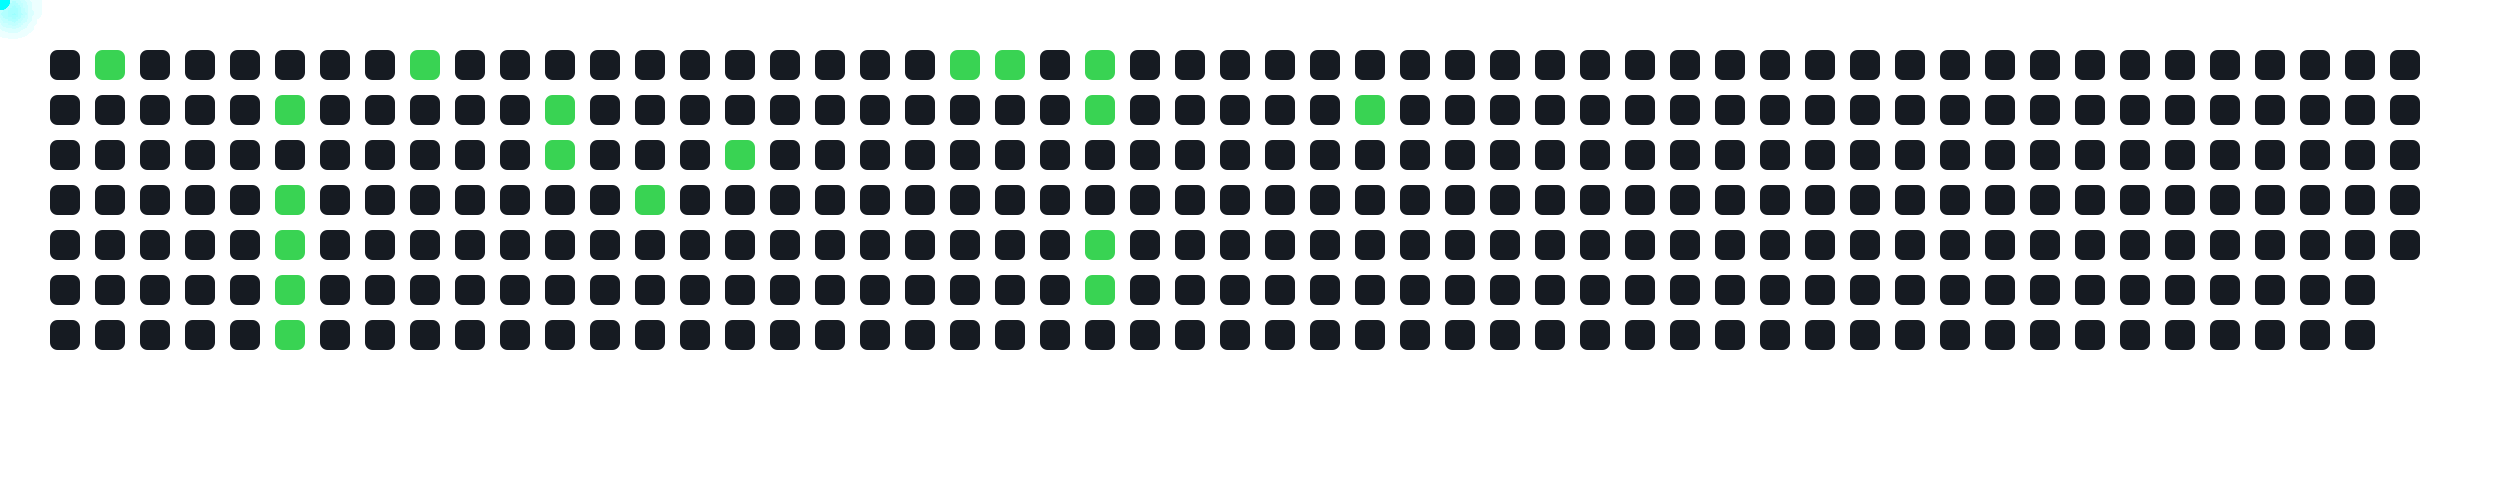
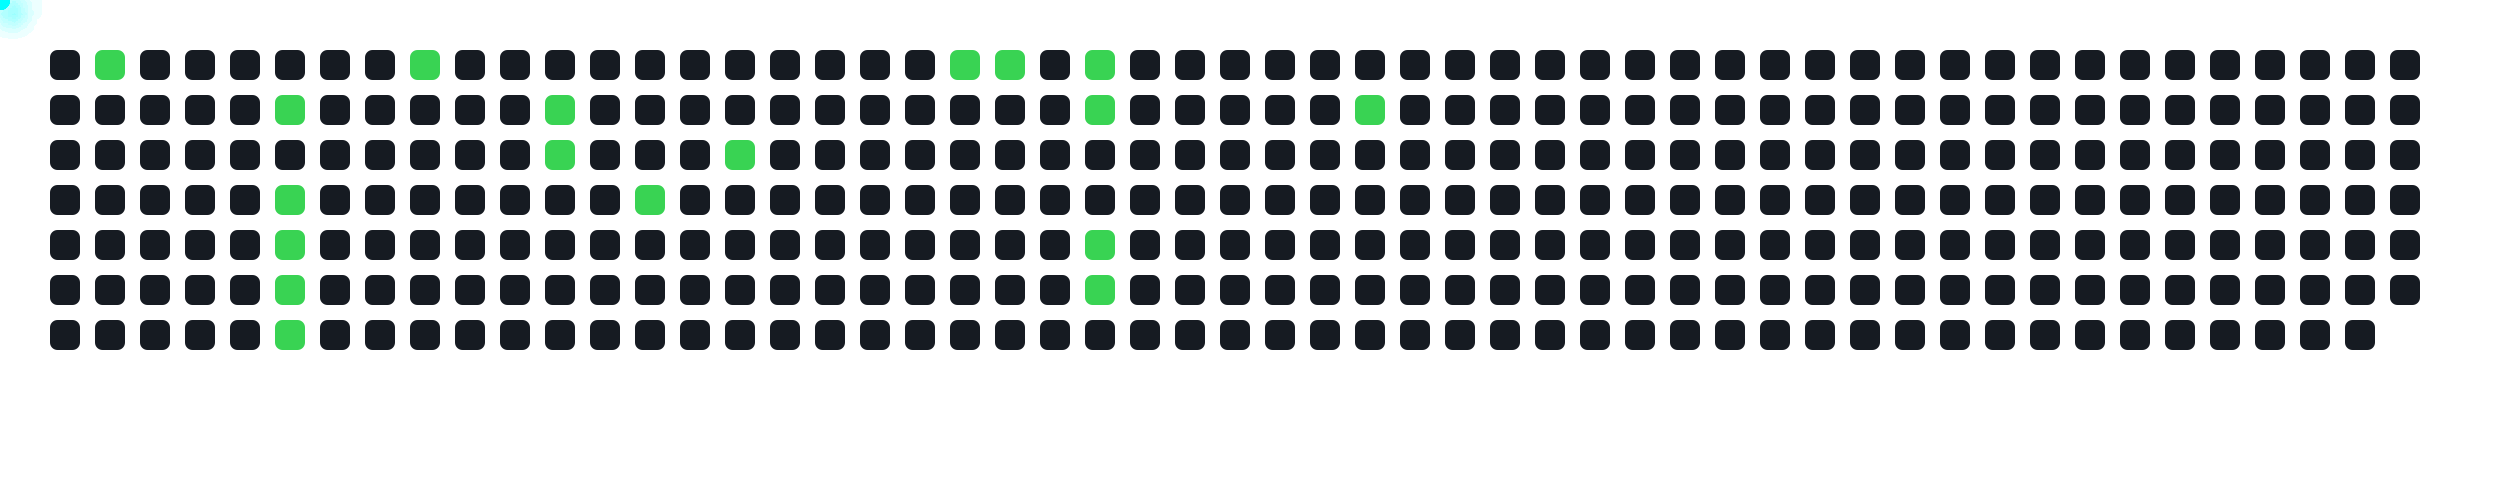
<svg xmlns="http://www.w3.org/2000/svg" width="1000" height="200">
  <style>
      .cell { fill: #161b22; rx: 3; }
      .active { fill: #39d353; }
      .comet { fill: cyan; filter: drop-shadow(0 0 6px cyan); }
    </style>
  <rect x="20" y="20" width="12" height="12" class="cell " />
  <rect x="20" y="38" width="12" height="12" class="cell " />
  <rect x="20" y="56" width="12" height="12" class="cell " />
  <rect x="20" y="74" width="12" height="12" class="cell " />
  <rect x="20" y="92" width="12" height="12" class="cell " />
  <rect x="20" y="110" width="12" height="12" class="cell " />
  <rect x="20" y="128" width="12" height="12" class="cell " />
  <rect x="38" y="20" width="12" height="12" class="cell active" />
  <rect x="38" y="38" width="12" height="12" class="cell " />
  <rect x="38" y="56" width="12" height="12" class="cell " />
  <rect x="38" y="74" width="12" height="12" class="cell " />
  <rect x="38" y="92" width="12" height="12" class="cell " />
  <rect x="38" y="110" width="12" height="12" class="cell " />
  <rect x="38" y="128" width="12" height="12" class="cell " />
  <rect x="56" y="20" width="12" height="12" class="cell " />
  <rect x="56" y="38" width="12" height="12" class="cell " />
  <rect x="56" y="56" width="12" height="12" class="cell " />
  <rect x="56" y="74" width="12" height="12" class="cell " />
  <rect x="56" y="92" width="12" height="12" class="cell " />
  <rect x="56" y="110" width="12" height="12" class="cell " />
  <rect x="56" y="128" width="12" height="12" class="cell " />
  <rect x="74" y="20" width="12" height="12" class="cell " />
  <rect x="74" y="38" width="12" height="12" class="cell " />
  <rect x="74" y="56" width="12" height="12" class="cell " />
  <rect x="74" y="74" width="12" height="12" class="cell " />
  <rect x="74" y="92" width="12" height="12" class="cell " />
  <rect x="74" y="110" width="12" height="12" class="cell " />
  <rect x="74" y="128" width="12" height="12" class="cell " />
  <rect x="92" y="20" width="12" height="12" class="cell " />
  <rect x="92" y="38" width="12" height="12" class="cell " />
  <rect x="92" y="56" width="12" height="12" class="cell " />
  <rect x="92" y="74" width="12" height="12" class="cell " />
  <rect x="92" y="92" width="12" height="12" class="cell " />
  <rect x="92" y="110" width="12" height="12" class="cell " />
  <rect x="92" y="128" width="12" height="12" class="cell " />
  <rect x="110" y="20" width="12" height="12" class="cell " />
  <rect x="110" y="38" width="12" height="12" class="cell active" />
  <rect x="110" y="56" width="12" height="12" class="cell " />
  <rect x="110" y="74" width="12" height="12" class="cell active" />
  <rect x="110" y="92" width="12" height="12" class="cell active" />
  <rect x="110" y="110" width="12" height="12" class="cell active" />
  <rect x="110" y="128" width="12" height="12" class="cell active" />
  <rect x="128" y="20" width="12" height="12" class="cell " />
  <rect x="128" y="38" width="12" height="12" class="cell " />
  <rect x="128" y="56" width="12" height="12" class="cell " />
  <rect x="128" y="74" width="12" height="12" class="cell " />
  <rect x="128" y="92" width="12" height="12" class="cell " />
  <rect x="128" y="110" width="12" height="12" class="cell " />
  <rect x="128" y="128" width="12" height="12" class="cell " />
  <rect x="146" y="20" width="12" height="12" class="cell " />
  <rect x="146" y="38" width="12" height="12" class="cell " />
  <rect x="146" y="56" width="12" height="12" class="cell " />
  <rect x="146" y="74" width="12" height="12" class="cell " />
  <rect x="146" y="92" width="12" height="12" class="cell " />
  <rect x="146" y="110" width="12" height="12" class="cell " />
  <rect x="146" y="128" width="12" height="12" class="cell " />
  <rect x="164" y="20" width="12" height="12" class="cell active" />
  <rect x="164" y="38" width="12" height="12" class="cell " />
  <rect x="164" y="56" width="12" height="12" class="cell " />
  <rect x="164" y="74" width="12" height="12" class="cell " />
  <rect x="164" y="92" width="12" height="12" class="cell " />
  <rect x="164" y="110" width="12" height="12" class="cell " />
  <rect x="164" y="128" width="12" height="12" class="cell " />
  <rect x="182" y="20" width="12" height="12" class="cell " />
  <rect x="182" y="38" width="12" height="12" class="cell " />
  <rect x="182" y="56" width="12" height="12" class="cell " />
  <rect x="182" y="74" width="12" height="12" class="cell " />
  <rect x="182" y="92" width="12" height="12" class="cell " />
  <rect x="182" y="110" width="12" height="12" class="cell " />
  <rect x="182" y="128" width="12" height="12" class="cell " />
  <rect x="200" y="20" width="12" height="12" class="cell " />
  <rect x="200" y="38" width="12" height="12" class="cell " />
  <rect x="200" y="56" width="12" height="12" class="cell " />
  <rect x="200" y="74" width="12" height="12" class="cell " />
  <rect x="200" y="92" width="12" height="12" class="cell " />
  <rect x="200" y="110" width="12" height="12" class="cell " />
  <rect x="200" y="128" width="12" height="12" class="cell " />
  <rect x="218" y="20" width="12" height="12" class="cell " />
  <rect x="218" y="38" width="12" height="12" class="cell active" />
  <rect x="218" y="56" width="12" height="12" class="cell active" />
  <rect x="218" y="74" width="12" height="12" class="cell " />
  <rect x="218" y="92" width="12" height="12" class="cell " />
  <rect x="218" y="110" width="12" height="12" class="cell " />
  <rect x="218" y="128" width="12" height="12" class="cell " />
  <rect x="236" y="20" width="12" height="12" class="cell " />
  <rect x="236" y="38" width="12" height="12" class="cell " />
  <rect x="236" y="56" width="12" height="12" class="cell " />
  <rect x="236" y="74" width="12" height="12" class="cell " />
  <rect x="236" y="92" width="12" height="12" class="cell " />
  <rect x="236" y="110" width="12" height="12" class="cell " />
  <rect x="236" y="128" width="12" height="12" class="cell " />
  <rect x="254" y="20" width="12" height="12" class="cell " />
  <rect x="254" y="38" width="12" height="12" class="cell " />
  <rect x="254" y="56" width="12" height="12" class="cell " />
  <rect x="254" y="74" width="12" height="12" class="cell active" />
  <rect x="254" y="92" width="12" height="12" class="cell " />
  <rect x="254" y="110" width="12" height="12" class="cell " />
  <rect x="254" y="128" width="12" height="12" class="cell " />
  <rect x="272" y="20" width="12" height="12" class="cell " />
  <rect x="272" y="38" width="12" height="12" class="cell " />
  <rect x="272" y="56" width="12" height="12" class="cell " />
  <rect x="272" y="74" width="12" height="12" class="cell " />
  <rect x="272" y="92" width="12" height="12" class="cell " />
  <rect x="272" y="110" width="12" height="12" class="cell " />
  <rect x="272" y="128" width="12" height="12" class="cell " />
  <rect x="290" y="20" width="12" height="12" class="cell " />
  <rect x="290" y="38" width="12" height="12" class="cell " />
  <rect x="290" y="56" width="12" height="12" class="cell active" />
  <rect x="290" y="74" width="12" height="12" class="cell " />
  <rect x="290" y="92" width="12" height="12" class="cell " />
  <rect x="290" y="110" width="12" height="12" class="cell " />
  <rect x="290" y="128" width="12" height="12" class="cell " />
  <rect x="308" y="20" width="12" height="12" class="cell " />
  <rect x="308" y="38" width="12" height="12" class="cell " />
  <rect x="308" y="56" width="12" height="12" class="cell " />
  <rect x="308" y="74" width="12" height="12" class="cell " />
  <rect x="308" y="92" width="12" height="12" class="cell " />
  <rect x="308" y="110" width="12" height="12" class="cell " />
  <rect x="308" y="128" width="12" height="12" class="cell " />
  <rect x="326" y="20" width="12" height="12" class="cell " />
  <rect x="326" y="38" width="12" height="12" class="cell " />
  <rect x="326" y="56" width="12" height="12" class="cell " />
  <rect x="326" y="74" width="12" height="12" class="cell " />
  <rect x="326" y="92" width="12" height="12" class="cell " />
  <rect x="326" y="110" width="12" height="12" class="cell " />
  <rect x="326" y="128" width="12" height="12" class="cell " />
  <rect x="344" y="20" width="12" height="12" class="cell " />
  <rect x="344" y="38" width="12" height="12" class="cell " />
  <rect x="344" y="56" width="12" height="12" class="cell " />
  <rect x="344" y="74" width="12" height="12" class="cell " />
  <rect x="344" y="92" width="12" height="12" class="cell " />
  <rect x="344" y="110" width="12" height="12" class="cell " />
  <rect x="344" y="128" width="12" height="12" class="cell " />
  <rect x="362" y="20" width="12" height="12" class="cell " />
  <rect x="362" y="38" width="12" height="12" class="cell " />
  <rect x="362" y="56" width="12" height="12" class="cell " />
  <rect x="362" y="74" width="12" height="12" class="cell " />
  <rect x="362" y="92" width="12" height="12" class="cell " />
  <rect x="362" y="110" width="12" height="12" class="cell " />
  <rect x="362" y="128" width="12" height="12" class="cell " />
  <rect x="380" y="20" width="12" height="12" class="cell active" />
  <rect x="380" y="38" width="12" height="12" class="cell " />
  <rect x="380" y="56" width="12" height="12" class="cell " />
  <rect x="380" y="74" width="12" height="12" class="cell " />
  <rect x="380" y="92" width="12" height="12" class="cell " />
  <rect x="380" y="110" width="12" height="12" class="cell " />
  <rect x="380" y="128" width="12" height="12" class="cell " />
  <rect x="398" y="20" width="12" height="12" class="cell active" />
  <rect x="398" y="38" width="12" height="12" class="cell " />
  <rect x="398" y="56" width="12" height="12" class="cell " />
  <rect x="398" y="74" width="12" height="12" class="cell " />
  <rect x="398" y="92" width="12" height="12" class="cell " />
  <rect x="398" y="110" width="12" height="12" class="cell " />
  <rect x="398" y="128" width="12" height="12" class="cell " />
  <rect x="416" y="20" width="12" height="12" class="cell " />
  <rect x="416" y="38" width="12" height="12" class="cell " />
  <rect x="416" y="56" width="12" height="12" class="cell " />
  <rect x="416" y="74" width="12" height="12" class="cell " />
  <rect x="416" y="92" width="12" height="12" class="cell " />
  <rect x="416" y="110" width="12" height="12" class="cell " />
  <rect x="416" y="128" width="12" height="12" class="cell " />
  <rect x="434" y="20" width="12" height="12" class="cell active" />
  <rect x="434" y="38" width="12" height="12" class="cell active" />
  <rect x="434" y="56" width="12" height="12" class="cell " />
  <rect x="434" y="74" width="12" height="12" class="cell " />
  <rect x="434" y="92" width="12" height="12" class="cell active" />
  <rect x="434" y="110" width="12" height="12" class="cell active" />
  <rect x="434" y="128" width="12" height="12" class="cell " />
  <rect x="452" y="20" width="12" height="12" class="cell " />
  <rect x="452" y="38" width="12" height="12" class="cell " />
  <rect x="452" y="56" width="12" height="12" class="cell " />
  <rect x="452" y="74" width="12" height="12" class="cell " />
  <rect x="452" y="92" width="12" height="12" class="cell " />
  <rect x="452" y="110" width="12" height="12" class="cell " />
  <rect x="452" y="128" width="12" height="12" class="cell " />
  <rect x="470" y="20" width="12" height="12" class="cell " />
  <rect x="470" y="38" width="12" height="12" class="cell " />
  <rect x="470" y="56" width="12" height="12" class="cell " />
  <rect x="470" y="74" width="12" height="12" class="cell " />
  <rect x="470" y="92" width="12" height="12" class="cell " />
  <rect x="470" y="110" width="12" height="12" class="cell " />
  <rect x="470" y="128" width="12" height="12" class="cell " />
  <rect x="488" y="20" width="12" height="12" class="cell " />
  <rect x="488" y="38" width="12" height="12" class="cell " />
  <rect x="488" y="56" width="12" height="12" class="cell " />
  <rect x="488" y="74" width="12" height="12" class="cell " />
  <rect x="488" y="92" width="12" height="12" class="cell " />
  <rect x="488" y="110" width="12" height="12" class="cell " />
  <rect x="488" y="128" width="12" height="12" class="cell " />
  <rect x="506" y="20" width="12" height="12" class="cell " />
  <rect x="506" y="38" width="12" height="12" class="cell " />
  <rect x="506" y="56" width="12" height="12" class="cell " />
  <rect x="506" y="74" width="12" height="12" class="cell " />
  <rect x="506" y="92" width="12" height="12" class="cell " />
  <rect x="506" y="110" width="12" height="12" class="cell " />
  <rect x="506" y="128" width="12" height="12" class="cell " />
  <rect x="524" y="20" width="12" height="12" class="cell " />
  <rect x="524" y="38" width="12" height="12" class="cell " />
  <rect x="524" y="56" width="12" height="12" class="cell " />
  <rect x="524" y="74" width="12" height="12" class="cell " />
  <rect x="524" y="92" width="12" height="12" class="cell " />
  <rect x="524" y="110" width="12" height="12" class="cell " />
  <rect x="524" y="128" width="12" height="12" class="cell " />
  <rect x="542" y="20" width="12" height="12" class="cell " />
  <rect x="542" y="38" width="12" height="12" class="cell active" />
  <rect x="542" y="56" width="12" height="12" class="cell " />
  <rect x="542" y="74" width="12" height="12" class="cell " />
  <rect x="542" y="92" width="12" height="12" class="cell " />
  <rect x="542" y="110" width="12" height="12" class="cell " />
  <rect x="542" y="128" width="12" height="12" class="cell " />
  <rect x="560" y="20" width="12" height="12" class="cell " />
  <rect x="560" y="38" width="12" height="12" class="cell " />
  <rect x="560" y="56" width="12" height="12" class="cell " />
  <rect x="560" y="74" width="12" height="12" class="cell " />
  <rect x="560" y="92" width="12" height="12" class="cell " />
  <rect x="560" y="110" width="12" height="12" class="cell " />
  <rect x="560" y="128" width="12" height="12" class="cell " />
  <rect x="578" y="20" width="12" height="12" class="cell " />
  <rect x="578" y="38" width="12" height="12" class="cell " />
  <rect x="578" y="56" width="12" height="12" class="cell " />
  <rect x="578" y="74" width="12" height="12" class="cell " />
  <rect x="578" y="92" width="12" height="12" class="cell " />
  <rect x="578" y="110" width="12" height="12" class="cell " />
  <rect x="578" y="128" width="12" height="12" class="cell " />
  <rect x="596" y="20" width="12" height="12" class="cell " />
  <rect x="596" y="38" width="12" height="12" class="cell " />
  <rect x="596" y="56" width="12" height="12" class="cell " />
  <rect x="596" y="74" width="12" height="12" class="cell " />
  <rect x="596" y="92" width="12" height="12" class="cell " />
  <rect x="596" y="110" width="12" height="12" class="cell " />
  <rect x="596" y="128" width="12" height="12" class="cell " />
  <rect x="614" y="20" width="12" height="12" class="cell " />
  <rect x="614" y="38" width="12" height="12" class="cell " />
  <rect x="614" y="56" width="12" height="12" class="cell " />
  <rect x="614" y="74" width="12" height="12" class="cell " />
  <rect x="614" y="92" width="12" height="12" class="cell " />
  <rect x="614" y="110" width="12" height="12" class="cell " />
  <rect x="614" y="128" width="12" height="12" class="cell " />
  <rect x="632" y="20" width="12" height="12" class="cell " />
  <rect x="632" y="38" width="12" height="12" class="cell " />
  <rect x="632" y="56" width="12" height="12" class="cell " />
  <rect x="632" y="74" width="12" height="12" class="cell " />
  <rect x="632" y="92" width="12" height="12" class="cell " />
  <rect x="632" y="110" width="12" height="12" class="cell " />
  <rect x="632" y="128" width="12" height="12" class="cell " />
  <rect x="650" y="20" width="12" height="12" class="cell " />
  <rect x="650" y="38" width="12" height="12" class="cell " />
  <rect x="650" y="56" width="12" height="12" class="cell " />
  <rect x="650" y="74" width="12" height="12" class="cell " />
  <rect x="650" y="92" width="12" height="12" class="cell " />
  <rect x="650" y="110" width="12" height="12" class="cell " />
  <rect x="650" y="128" width="12" height="12" class="cell " />
  <rect x="668" y="20" width="12" height="12" class="cell " />
  <rect x="668" y="38" width="12" height="12" class="cell " />
  <rect x="668" y="56" width="12" height="12" class="cell " />
  <rect x="668" y="74" width="12" height="12" class="cell " />
  <rect x="668" y="92" width="12" height="12" class="cell " />
  <rect x="668" y="110" width="12" height="12" class="cell " />
  <rect x="668" y="128" width="12" height="12" class="cell " />
  <rect x="686" y="20" width="12" height="12" class="cell " />
  <rect x="686" y="38" width="12" height="12" class="cell " />
  <rect x="686" y="56" width="12" height="12" class="cell " />
  <rect x="686" y="74" width="12" height="12" class="cell " />
  <rect x="686" y="92" width="12" height="12" class="cell " />
  <rect x="686" y="110" width="12" height="12" class="cell " />
  <rect x="686" y="128" width="12" height="12" class="cell " />
  <rect x="704" y="20" width="12" height="12" class="cell " />
  <rect x="704" y="38" width="12" height="12" class="cell " />
  <rect x="704" y="56" width="12" height="12" class="cell " />
  <rect x="704" y="74" width="12" height="12" class="cell " />
  <rect x="704" y="92" width="12" height="12" class="cell " />
  <rect x="704" y="110" width="12" height="12" class="cell " />
  <rect x="704" y="128" width="12" height="12" class="cell " />
  <rect x="722" y="20" width="12" height="12" class="cell " />
  <rect x="722" y="38" width="12" height="12" class="cell " />
  <rect x="722" y="56" width="12" height="12" class="cell " />
  <rect x="722" y="74" width="12" height="12" class="cell " />
  <rect x="722" y="92" width="12" height="12" class="cell " />
  <rect x="722" y="110" width="12" height="12" class="cell " />
  <rect x="722" y="128" width="12" height="12" class="cell " />
  <rect x="740" y="20" width="12" height="12" class="cell " />
  <rect x="740" y="38" width="12" height="12" class="cell " />
  <rect x="740" y="56" width="12" height="12" class="cell " />
  <rect x="740" y="74" width="12" height="12" class="cell " />
  <rect x="740" y="92" width="12" height="12" class="cell " />
  <rect x="740" y="110" width="12" height="12" class="cell " />
  <rect x="740" y="128" width="12" height="12" class="cell " />
  <rect x="758" y="20" width="12" height="12" class="cell " />
  <rect x="758" y="38" width="12" height="12" class="cell " />
  <rect x="758" y="56" width="12" height="12" class="cell " />
  <rect x="758" y="74" width="12" height="12" class="cell " />
  <rect x="758" y="92" width="12" height="12" class="cell " />
  <rect x="758" y="110" width="12" height="12" class="cell " />
  <rect x="758" y="128" width="12" height="12" class="cell " />
  <rect x="776" y="20" width="12" height="12" class="cell " />
  <rect x="776" y="38" width="12" height="12" class="cell " />
  <rect x="776" y="56" width="12" height="12" class="cell " />
  <rect x="776" y="74" width="12" height="12" class="cell " />
  <rect x="776" y="92" width="12" height="12" class="cell " />
  <rect x="776" y="110" width="12" height="12" class="cell " />
  <rect x="776" y="128" width="12" height="12" class="cell " />
  <rect x="794" y="20" width="12" height="12" class="cell " />
  <rect x="794" y="38" width="12" height="12" class="cell " />
  <rect x="794" y="56" width="12" height="12" class="cell " />
  <rect x="794" y="74" width="12" height="12" class="cell " />
  <rect x="794" y="92" width="12" height="12" class="cell " />
  <rect x="794" y="110" width="12" height="12" class="cell " />
  <rect x="794" y="128" width="12" height="12" class="cell " />
  <rect x="812" y="20" width="12" height="12" class="cell " />
  <rect x="812" y="38" width="12" height="12" class="cell " />
  <rect x="812" y="56" width="12" height="12" class="cell " />
  <rect x="812" y="74" width="12" height="12" class="cell " />
  <rect x="812" y="92" width="12" height="12" class="cell " />
  <rect x="812" y="110" width="12" height="12" class="cell " />
  <rect x="812" y="128" width="12" height="12" class="cell " />
  <rect x="830" y="20" width="12" height="12" class="cell " />
  <rect x="830" y="38" width="12" height="12" class="cell " />
  <rect x="830" y="56" width="12" height="12" class="cell " />
  <rect x="830" y="74" width="12" height="12" class="cell " />
  <rect x="830" y="92" width="12" height="12" class="cell " />
  <rect x="830" y="110" width="12" height="12" class="cell " />
  <rect x="830" y="128" width="12" height="12" class="cell " />
  <rect x="848" y="20" width="12" height="12" class="cell " />
  <rect x="848" y="38" width="12" height="12" class="cell " />
  <rect x="848" y="56" width="12" height="12" class="cell " />
  <rect x="848" y="74" width="12" height="12" class="cell " />
  <rect x="848" y="92" width="12" height="12" class="cell " />
  <rect x="848" y="110" width="12" height="12" class="cell " />
  <rect x="848" y="128" width="12" height="12" class="cell " />
  <rect x="866" y="20" width="12" height="12" class="cell " />
  <rect x="866" y="38" width="12" height="12" class="cell " />
  <rect x="866" y="56" width="12" height="12" class="cell " />
  <rect x="866" y="74" width="12" height="12" class="cell " />
  <rect x="866" y="92" width="12" height="12" class="cell " />
  <rect x="866" y="110" width="12" height="12" class="cell " />
  <rect x="866" y="128" width="12" height="12" class="cell " />
  <rect x="884" y="20" width="12" height="12" class="cell " />
  <rect x="884" y="38" width="12" height="12" class="cell " />
  <rect x="884" y="56" width="12" height="12" class="cell " />
  <rect x="884" y="74" width="12" height="12" class="cell " />
  <rect x="884" y="92" width="12" height="12" class="cell " />
  <rect x="884" y="110" width="12" height="12" class="cell " />
  <rect x="884" y="128" width="12" height="12" class="cell " />
  <rect x="902" y="20" width="12" height="12" class="cell " />
  <rect x="902" y="38" width="12" height="12" class="cell " />
  <rect x="902" y="56" width="12" height="12" class="cell " />
  <rect x="902" y="74" width="12" height="12" class="cell " />
  <rect x="902" y="92" width="12" height="12" class="cell " />
  <rect x="902" y="110" width="12" height="12" class="cell " />
  <rect x="902" y="128" width="12" height="12" class="cell " />
  <rect x="920" y="20" width="12" height="12" class="cell " />
  <rect x="920" y="38" width="12" height="12" class="cell " />
  <rect x="920" y="56" width="12" height="12" class="cell " />
  <rect x="920" y="74" width="12" height="12" class="cell " />
  <rect x="920" y="92" width="12" height="12" class="cell " />
  <rect x="920" y="110" width="12" height="12" class="cell " />
  <rect x="920" y="128" width="12" height="12" class="cell " />
  <rect x="938" y="20" width="12" height="12" class="cell " />
  <rect x="938" y="38" width="12" height="12" class="cell " />
  <rect x="938" y="56" width="12" height="12" class="cell " />
  <rect x="938" y="74" width="12" height="12" class="cell " />
  <rect x="938" y="92" width="12" height="12" class="cell " />
  <rect x="938" y="110" width="12" height="12" class="cell " />
  <rect x="938" y="128" width="12" height="12" class="cell " />
  <rect x="956" y="20" width="12" height="12" class="cell " />
  <rect x="956" y="38" width="12" height="12" class="cell " />
  <rect x="956" y="56" width="12" height="12" class="cell " />
  <rect x="956" y="74" width="12" height="12" class="cell " />
  <rect x="956" y="92" width="12" height="12" class="cell " />
+   <rect x="956" y="110" width="12" height="12" class="cell " />
  <circle r="4" class="comet">
    <animateMotion dur="0.6s" begin="0s" repeatCount="indefinite" path="M 14 -14 L 44 26" />
  </circle>
  <circle r="4" class="comet">
    <animateMotion dur="0.6s" begin="0.6s" repeatCount="indefinite" path="M 86 4 L 116 44" />
  </circle>
  <circle r="4" class="comet">
    <animateMotion dur="0.6s" begin="1.2s" repeatCount="indefinite" path="M 86 40 L 116 80" />
  </circle>
  <circle r="4" class="comet">
    <animateMotion dur="0.6s" begin="1.8s" repeatCount="indefinite" path="M 86 58 L 116 98" />
  </circle>
  <circle r="4" class="comet">
    <animateMotion dur="0.6s" begin="2.4s" repeatCount="indefinite" path="M 86 76 L 116 116" />
  </circle>
  <circle r="4" class="comet">
    <animateMotion dur="0.6s" begin="3s" repeatCount="indefinite" path="M 86 94 L 116 134" />
  </circle>
  <circle r="4" class="comet">
    <animateMotion dur="0.6s" begin="3.6s" repeatCount="indefinite" path="M 140 -14 L 170 26" />
  </circle>
  <circle r="4" class="comet">
    <animateMotion dur="0.6s" begin="4.2s" repeatCount="indefinite" path="M 194 4 L 224 44" />
  </circle>
  <circle r="4" class="comet">
    <animateMotion dur="0.6s" begin="4.8s" repeatCount="indefinite" path="M 194 22 L 224 62" />
  </circle>
  <circle r="4" class="comet">
    <animateMotion dur="0.6s" begin="5.4s" repeatCount="indefinite" path="M 230 40 L 260 80" />
  </circle>
  <circle r="4" class="comet">
    <animateMotion dur="0.6s" begin="6s" repeatCount="indefinite" path="M 266 22 L 296 62" />
  </circle>
  <circle r="4" class="comet">
    <animateMotion dur="0.6s" begin="6.6s" repeatCount="indefinite" path="M 356 -14 L 386 26" />
  </circle>
  <circle r="4" class="comet">
    <animateMotion dur="0.6s" begin="7.2s" repeatCount="indefinite" path="M 374 -14 L 404 26" />
  </circle>
  <circle r="4" class="comet">
    <animateMotion dur="0.6s" begin="7.8s" repeatCount="indefinite" path="M 410 -14 L 440 26" />
  </circle>
  <circle r="4" class="comet">
    <animateMotion dur="0.6s" begin="8.4s" repeatCount="indefinite" path="M 410 4 L 440 44" />
  </circle>
  <circle r="4" class="comet">
    <animateMotion dur="0.6s" begin="9s" repeatCount="indefinite" path="M 410 58 L 440 98" />
  </circle>
  <circle r="4" class="comet">
    <animateMotion dur="0.6s" begin="9.6s" repeatCount="indefinite" path="M 410 76 L 440 116" />
  </circle>
  <circle r="4" class="comet">
    <animateMotion dur="0.6s" begin="10.2s" repeatCount="indefinite" path="M 518 4 L 548 44" />
  </circle>
</svg>
